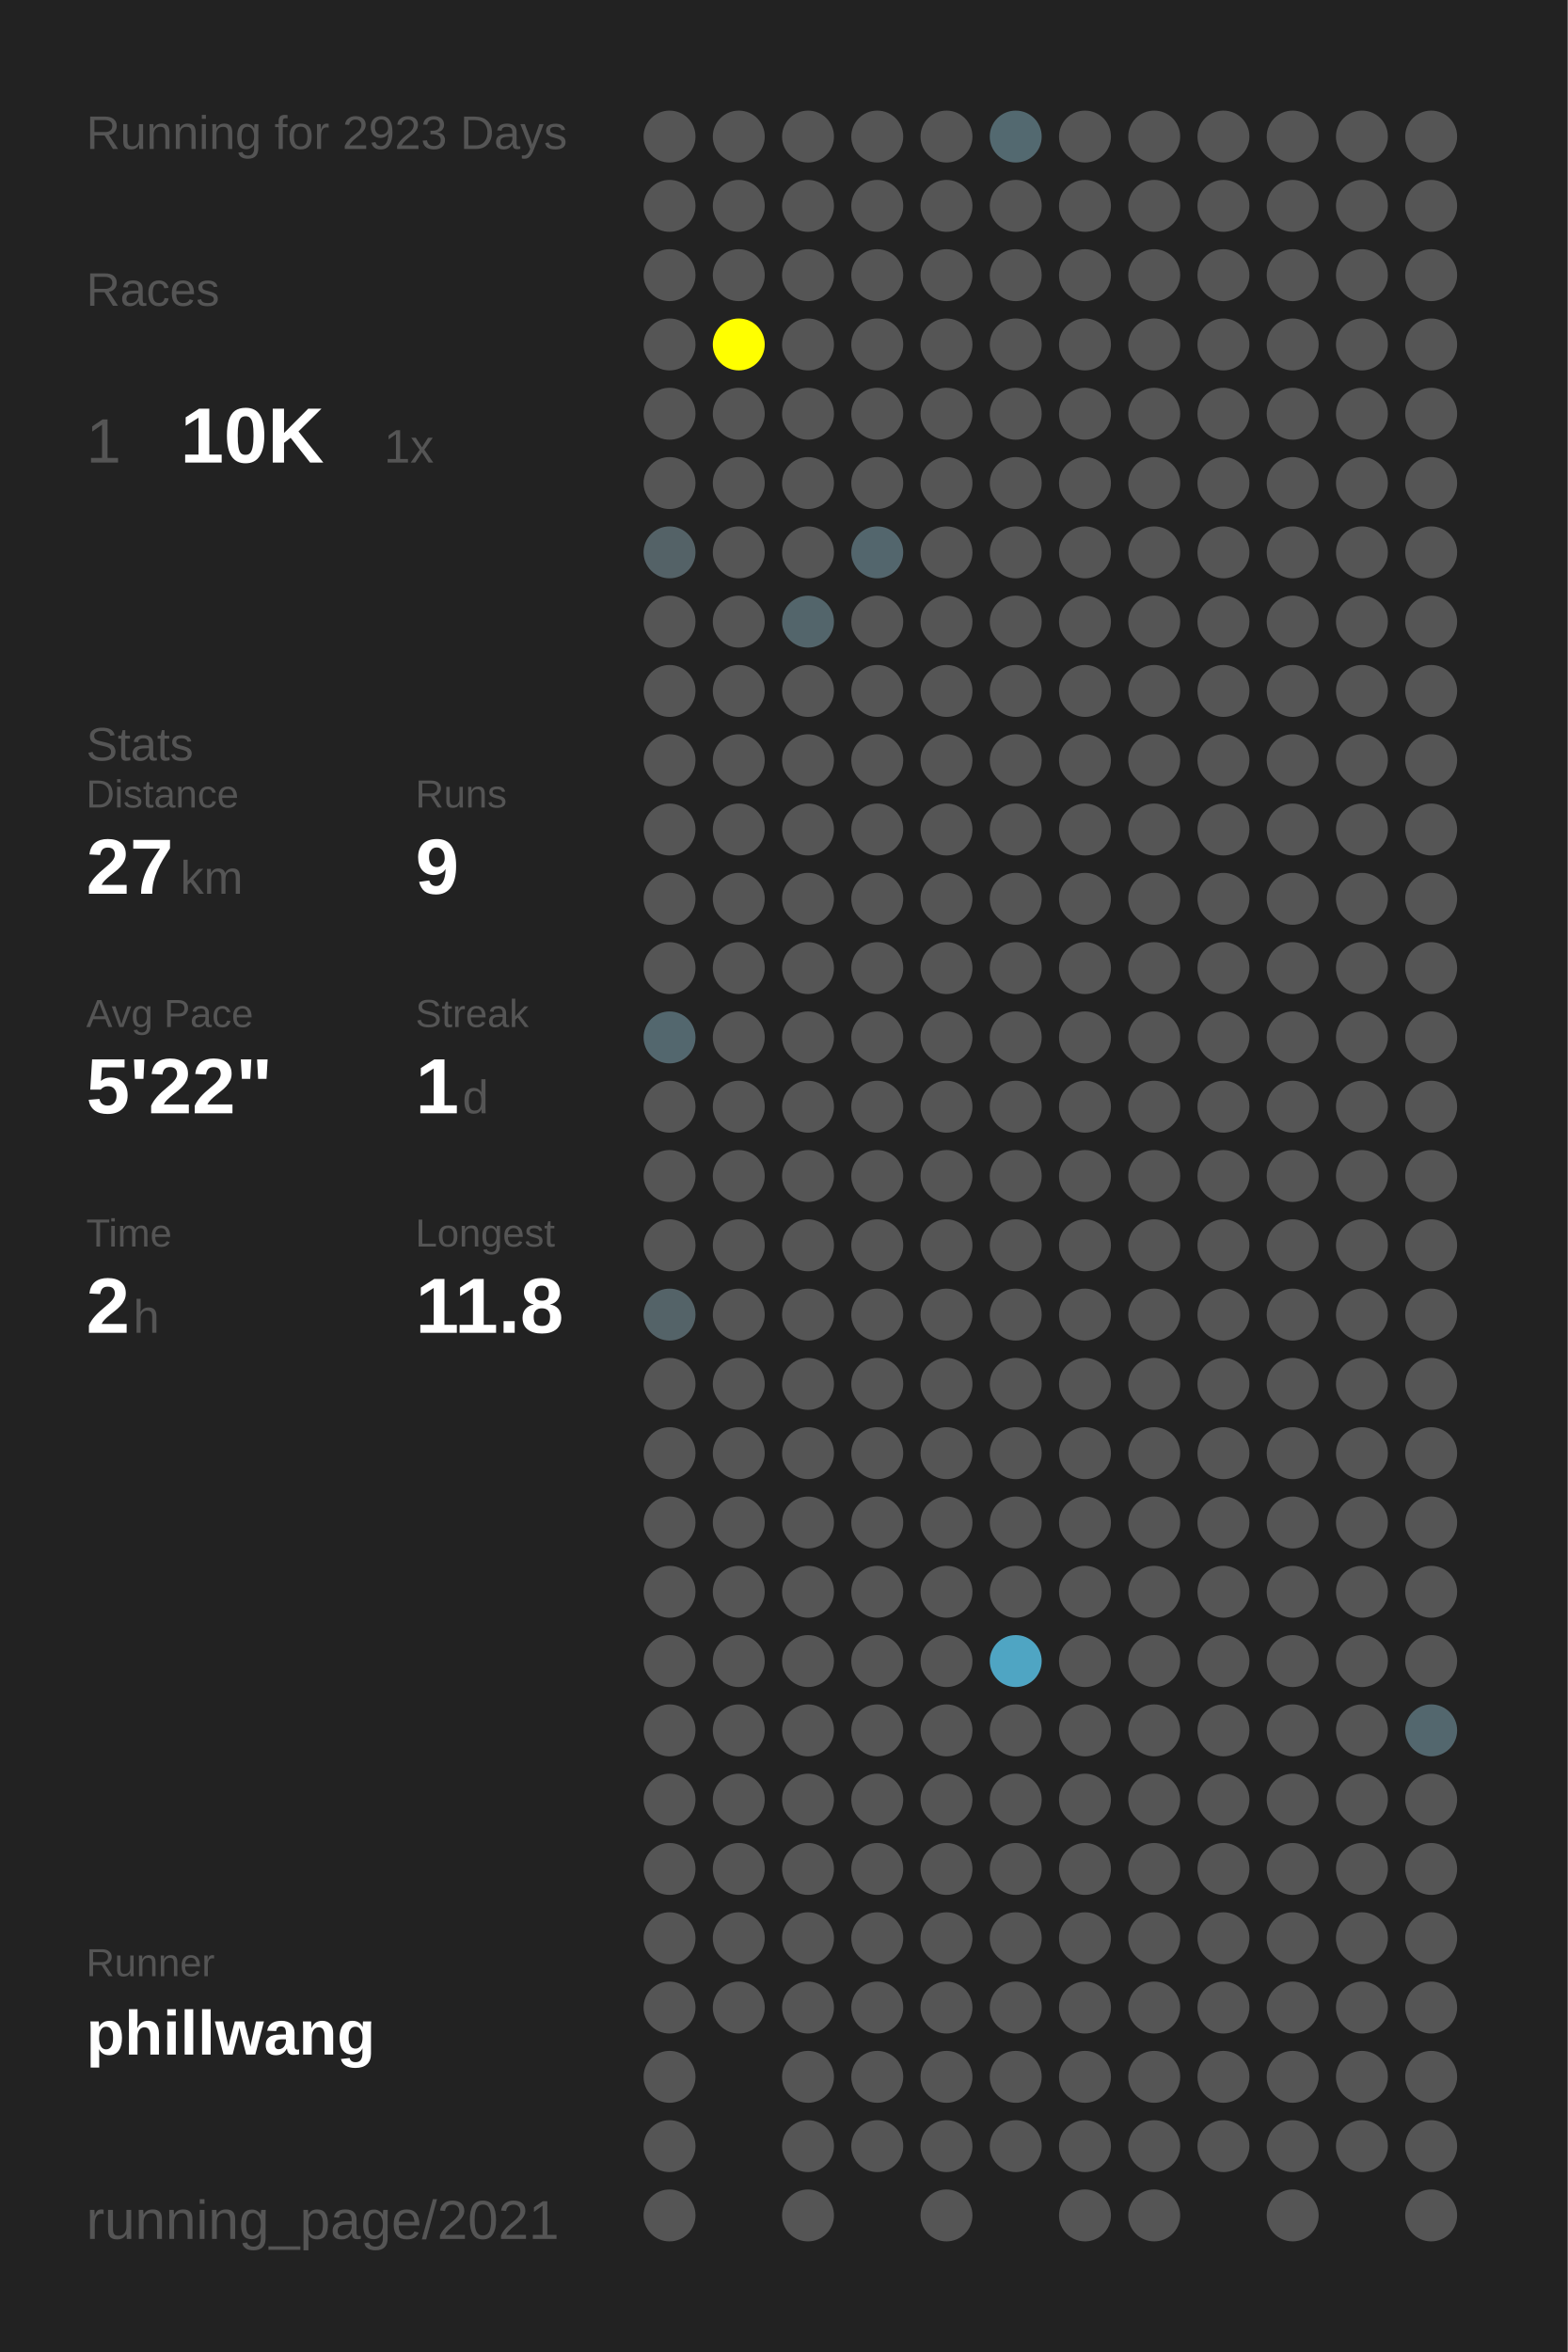
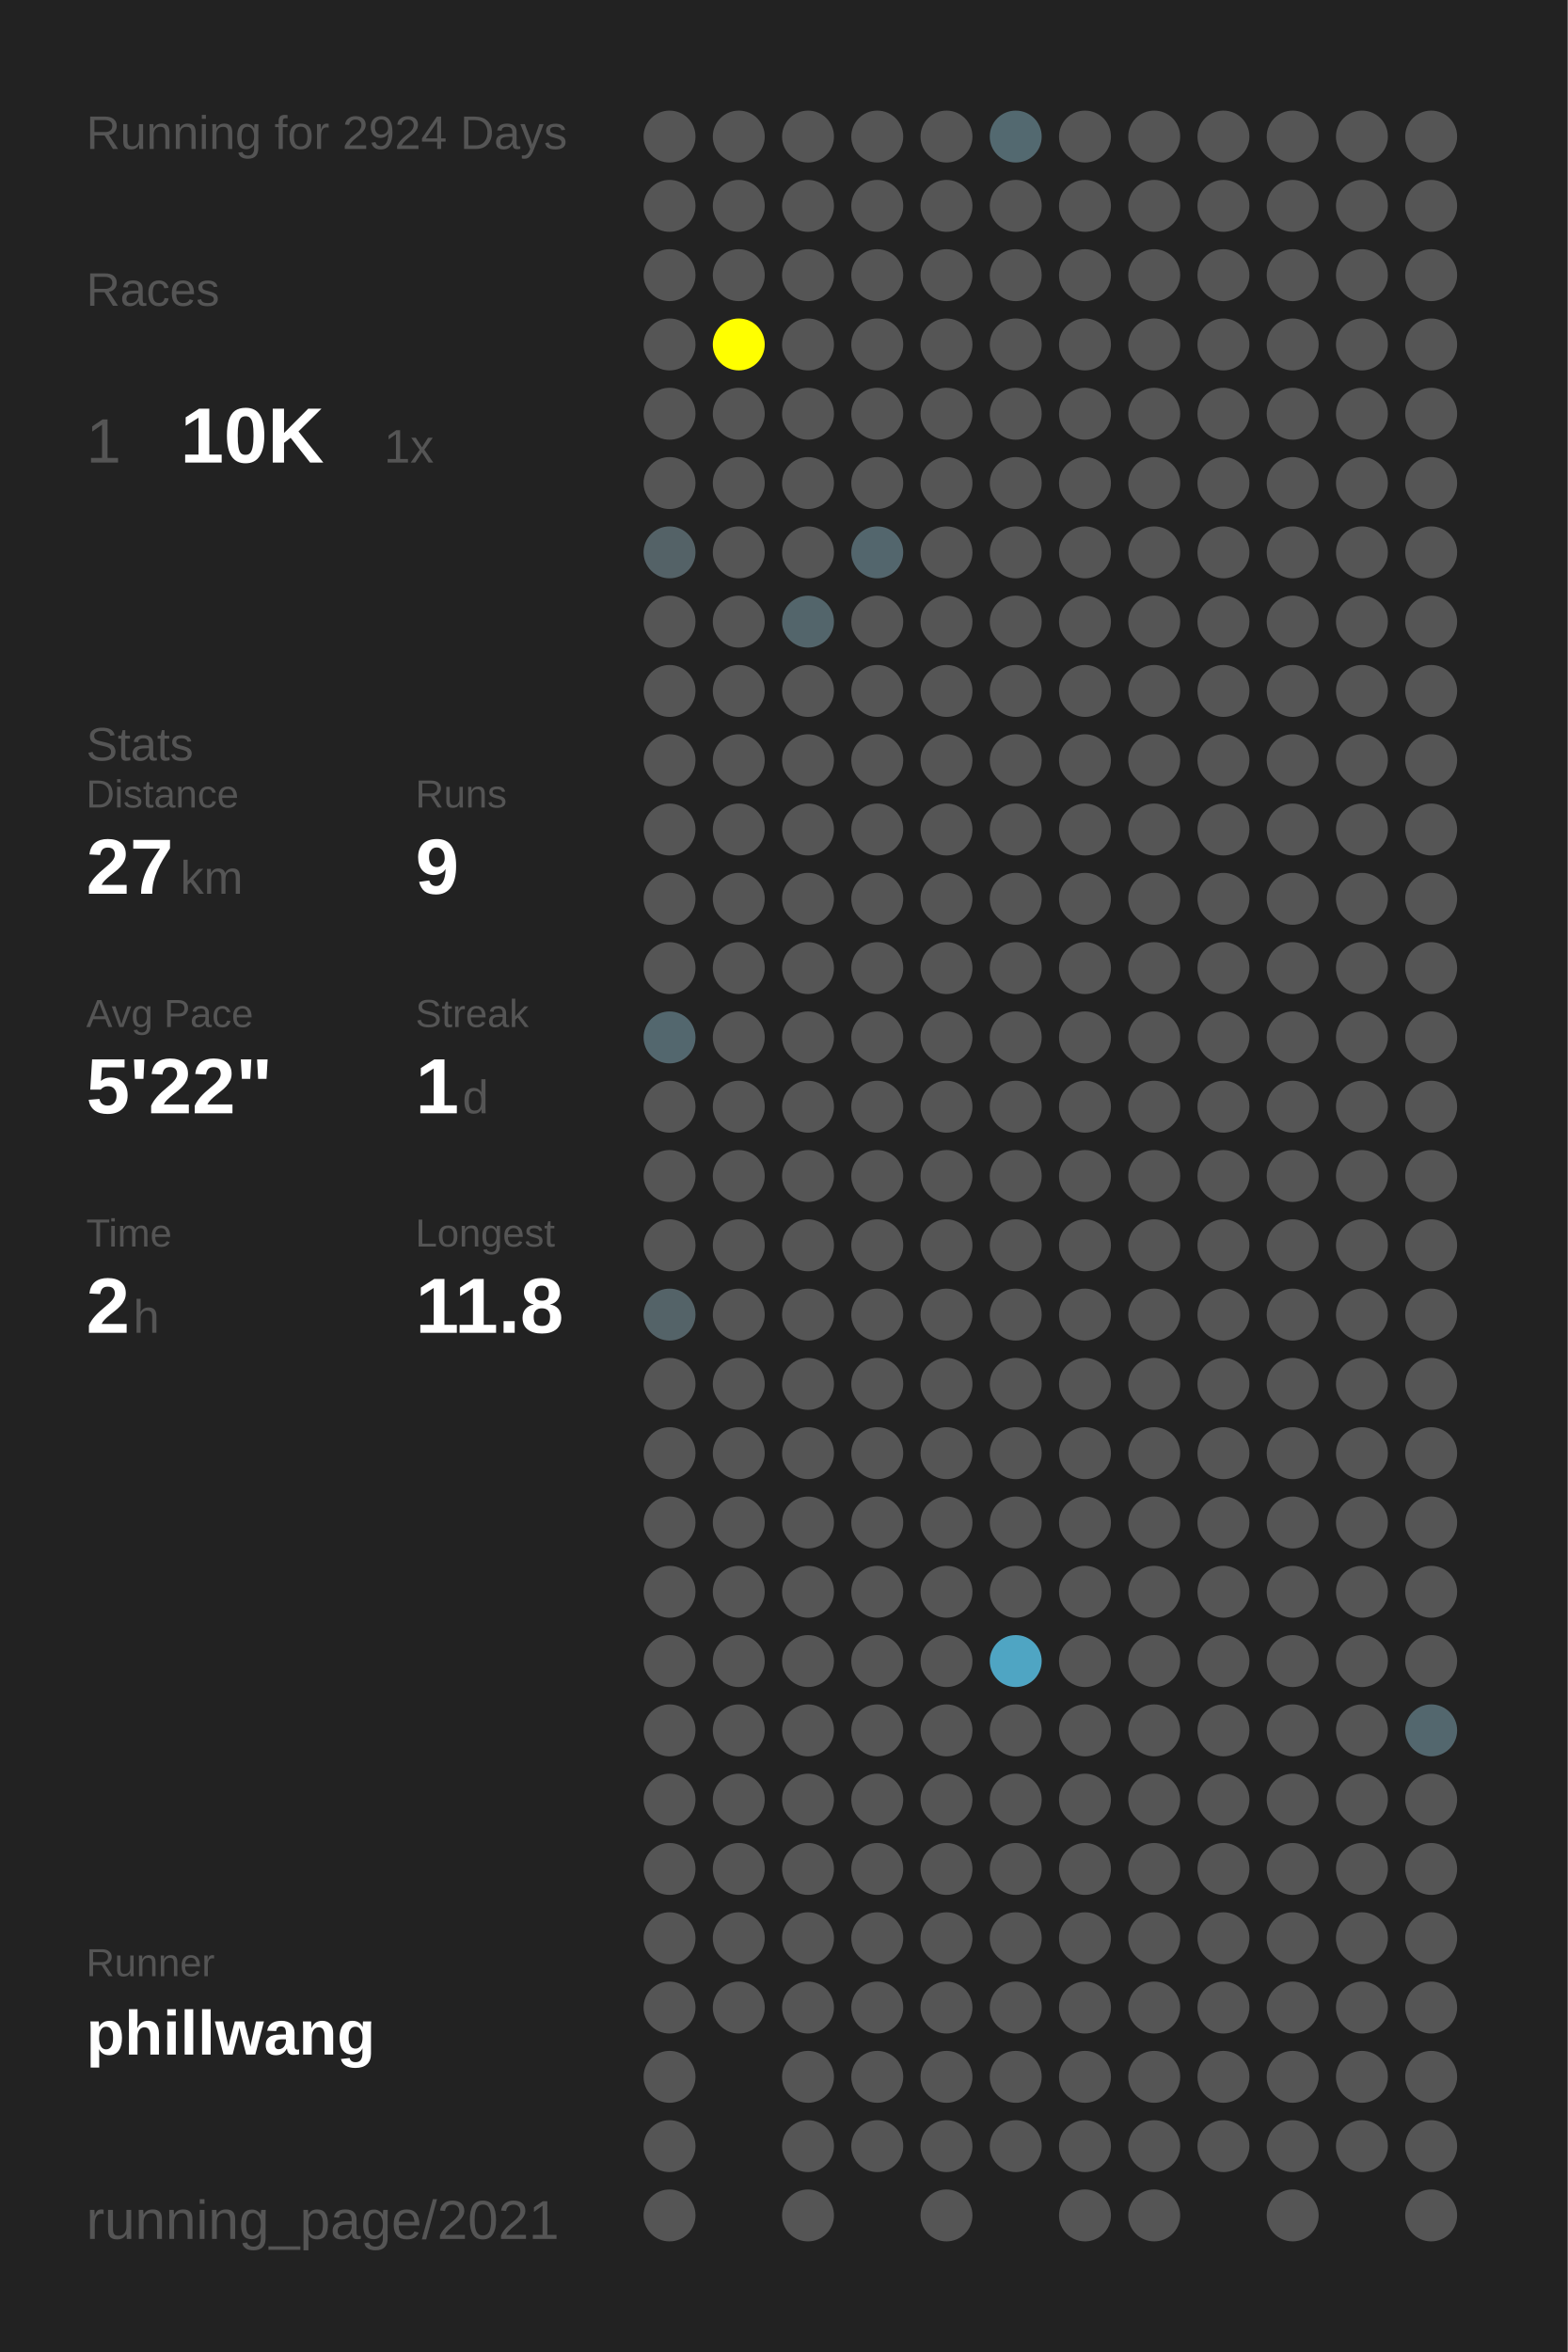
<svg xmlns="http://www.w3.org/2000/svg" baseProfile="full" height="300mm" version="1.1" viewBox="0,0,200,300" width="200mm">
  <defs />
  <rect fill="#222222" height="300" width="200" x="0" y="0" />
-   <text fill="#555555" style="font-size:6px; font-family:Arial;" x="11" y="19">Running for 2923 Days</text>
+   <text fill="#555555" style="font-size:6px; font-family:Arial;" x="11" y="19">Running for 2924 Days</text>
  <text fill="#555555" style="font-size:6px; font-family:Arial;" x="11" y="39">Races</text>
  <text fill="#555555" style="font-size:8px; font-family:Arial;" x="11" y="59">1</text>
  <text fill="#FFFFFF" style="font-size:10px; font-family:Arial; font-weight:bold;" x="23" y="59">10K</text>
  <text fill="#555555" style="font-size:6px; font-family:Arial;" x="49" y="59">1x</text>
  <text fill="#555555" style="font-size:6px; font-family:Arial;" x="11" y="97">Stats</text>
  <text fill="#555555" style="font-size:5px; font-family:Arial;" x="11" y="103">Distance</text>
  <text fill="#FFFFFF" style="font-size:10px; font-family:Arial; font-weight:bold;" x="11" y="114">27</text>
  <text fill="#555555" style="font-size:6px; font-family:Arial;" x="23" y="114">km</text>
  <text fill="#555555" style="font-size:5px; font-family:Arial;" x="53" y="103">Runs</text>
  <text fill="#FFFFFF" style="font-size:10px; font-family:Arial; font-weight:bold;" x="53" y="114">9</text>
  <text fill="#555555" style="font-size:5px; font-family:Arial;" x="11" y="131">Avg Pace</text>
  <text fill="#FFFFFF" style="font-size:10px; font-family:Arial; font-weight:bold;" x="11" y="142">5'22"</text>
  <text fill="#555555" style="font-size:5px; font-family:Arial;" x="53" y="131">Streak</text>
  <text fill="#FFFFFF" style="font-size:10px; font-family:Arial; font-weight:bold;" x="53" y="142">1</text>
  <text fill="#555555" style="font-size:6px; font-family:Arial;" x="59" y="142">d</text>
  <text fill="#555555" style="font-size:5px; font-family:Arial;" x="11" y="159">Time</text>
  <text fill="#FFFFFF" style="font-size:10px; font-family:Arial; font-weight:bold;" x="11" y="170">2</text>
  <text fill="#555555" style="font-size:6px; font-family:Arial;" x="17" y="170">h</text>
  <text fill="#555555" style="font-size:5px; font-family:Arial;" x="53" y="159">Longest</text>
  <text fill="#FFFFFF" style="font-size:10px; font-family:Arial; font-weight:bold;" x="53" y="170">11.8</text>
  <text fill="#555555" style="font-size:5px; font-family:Arial;" x="11" y="252.065">Runner</text>
  <text fill="#FFFFFF" style="font-size:8px; font-family:Arial; font-weight:bold;" x="11" y="262.065">phillwang</text>
  <text fill="#555555" style="font-size:7px; font-family:Arial;" x="11" y="285.581">running_page/2021</text>
  <circle cx="85.417" cy="17.419" fill="#555555" r="3.312" />
  <circle cx="85.417" cy="26.258" fill="#555555" r="3.312" />
  <circle cx="85.417" cy="35.097" fill="#555555" r="3.312" />
  <circle cx="85.417" cy="43.935" fill="#555555" r="3.312" />
  <circle cx="85.417" cy="52.774" fill="#555555" r="3.312" />
  <circle cx="85.417" cy="61.613" fill="#555555" r="3.312" />
  <circle cx="85.417" cy="70.452" fill="#546267" r="3.312" />
  <circle cx="85.417" cy="79.29" fill="#555555" r="3.312" />
  <circle cx="85.417" cy="88.129" fill="#555555" r="3.312" />
  <circle cx="85.417" cy="96.968" fill="#555555" r="3.312" />
  <circle cx="85.417" cy="105.806" fill="#555555" r="3.312" />
  <circle cx="85.417" cy="114.645" fill="#555555" r="3.312" />
  <circle cx="85.417" cy="123.484" fill="#555555" r="3.312" />
  <circle cx="85.417" cy="132.323" fill="#53676e" r="3.312" />
  <circle cx="85.417" cy="141.161" fill="#555555" r="3.312" />
  <circle cx="85.417" cy="150" fill="#555555" r="3.312" />
  <circle cx="85.417" cy="158.839" fill="#555555" r="3.312" />
  <circle cx="85.417" cy="167.677" fill="#546368" r="3.312" />
  <circle cx="85.417" cy="176.516" fill="#555555" r="3.312" />
  <circle cx="85.417" cy="185.355" fill="#555555" r="3.312" />
  <circle cx="85.417" cy="194.194" fill="#555555" r="3.312" />
  <circle cx="85.417" cy="203.032" fill="#555555" r="3.312" />
  <circle cx="85.417" cy="211.871" fill="#555555" r="3.312" />
  <circle cx="85.417" cy="220.71" fill="#555555" r="3.312" />
  <circle cx="85.417" cy="229.548" fill="#555555" r="3.312" />
  <circle cx="85.417" cy="238.387" fill="#555555" r="3.312" />
  <circle cx="85.417" cy="247.226" fill="#555555" r="3.312" />
  <circle cx="85.417" cy="256.065" fill="#555555" r="3.312" />
  <circle cx="85.417" cy="264.903" fill="#555555" r="3.312" />
  <circle cx="85.417" cy="273.742" fill="#555555" r="3.312" />
  <circle cx="85.417" cy="282.581" fill="#555555" r="3.312" />
  <circle cx="94.25" cy="17.419" fill="#555555" r="3.312" />
  <circle cx="94.25" cy="26.258" fill="#555555" r="3.312" />
  <circle cx="94.25" cy="35.097" fill="#555555" r="3.312" />
  <circle cx="94.25" cy="43.935" fill="#FFFF00" r="3.312" />
  <circle cx="94.25" cy="52.774" fill="#555555" r="3.312" />
  <circle cx="94.25" cy="61.613" fill="#555555" r="3.312" />
  <circle cx="94.25" cy="70.452" fill="#555555" r="3.312" />
  <circle cx="94.25" cy="79.29" fill="#555555" r="3.312" />
  <circle cx="94.25" cy="88.129" fill="#555555" r="3.312" />
  <circle cx="94.25" cy="96.968" fill="#555555" r="3.312" />
  <circle cx="94.25" cy="105.806" fill="#555555" r="3.312" />
  <circle cx="94.25" cy="114.645" fill="#555555" r="3.312" />
  <circle cx="94.25" cy="123.484" fill="#555555" r="3.312" />
  <circle cx="94.25" cy="132.323" fill="#555555" r="3.312" />
  <circle cx="94.25" cy="141.161" fill="#555555" r="3.312" />
  <circle cx="94.25" cy="150" fill="#555555" r="3.312" />
  <circle cx="94.25" cy="158.839" fill="#555555" r="3.312" />
  <circle cx="94.25" cy="167.677" fill="#555555" r="3.312" />
  <circle cx="94.25" cy="176.516" fill="#555555" r="3.312" />
  <circle cx="94.25" cy="185.355" fill="#555555" r="3.312" />
  <circle cx="94.25" cy="194.194" fill="#555555" r="3.312" />
  <circle cx="94.25" cy="203.032" fill="#555555" r="3.312" />
  <circle cx="94.25" cy="211.871" fill="#555555" r="3.312" />
  <circle cx="94.25" cy="220.71" fill="#555555" r="3.312" />
  <circle cx="94.25" cy="229.548" fill="#555555" r="3.312" />
  <circle cx="94.25" cy="238.387" fill="#555555" r="3.312" />
  <circle cx="94.25" cy="247.226" fill="#555555" r="3.312" />
  <circle cx="94.25" cy="256.065" fill="#555555" r="3.312" />
  <circle cx="103.083" cy="17.419" fill="#555555" r="3.312" />
  <circle cx="103.083" cy="26.258" fill="#555555" r="3.312" />
  <circle cx="103.083" cy="35.097" fill="#555555" r="3.312" />
  <circle cx="103.083" cy="43.935" fill="#555555" r="3.312" />
  <circle cx="103.083" cy="52.774" fill="#555555" r="3.312" />
  <circle cx="103.083" cy="61.613" fill="#555555" r="3.312" />
  <circle cx="103.083" cy="70.452" fill="#555555" r="3.312" />
  <circle cx="103.083" cy="79.29" fill="#53656b" r="3.312" />
  <circle cx="103.083" cy="88.129" fill="#555555" r="3.312" />
  <circle cx="103.083" cy="96.968" fill="#555555" r="3.312" />
  <circle cx="103.083" cy="105.806" fill="#555555" r="3.312" />
  <circle cx="103.083" cy="114.645" fill="#555555" r="3.312" />
  <circle cx="103.083" cy="123.484" fill="#555555" r="3.312" />
  <circle cx="103.083" cy="132.323" fill="#555555" r="3.312" />
  <circle cx="103.083" cy="141.161" fill="#555555" r="3.312" />
  <circle cx="103.083" cy="150" fill="#555555" r="3.312" />
  <circle cx="103.083" cy="158.839" fill="#555555" r="3.312" />
  <circle cx="103.083" cy="167.677" fill="#555555" r="3.312" />
  <circle cx="103.083" cy="176.516" fill="#555555" r="3.312" />
  <circle cx="103.083" cy="185.355" fill="#555555" r="3.312" />
  <circle cx="103.083" cy="194.194" fill="#555555" r="3.312" />
  <circle cx="103.083" cy="203.032" fill="#555555" r="3.312" />
  <circle cx="103.083" cy="211.871" fill="#555555" r="3.312" />
  <circle cx="103.083" cy="220.71" fill="#555555" r="3.312" />
  <circle cx="103.083" cy="229.548" fill="#555555" r="3.312" />
  <circle cx="103.083" cy="238.387" fill="#555555" r="3.312" />
  <circle cx="103.083" cy="247.226" fill="#555555" r="3.312" />
  <circle cx="103.083" cy="256.065" fill="#555555" r="3.312" />
  <circle cx="103.083" cy="264.903" fill="#555555" r="3.312" />
  <circle cx="103.083" cy="273.742" fill="#555555" r="3.312" />
  <circle cx="103.083" cy="282.581" fill="#555555" r="3.312" />
  <circle cx="111.917" cy="17.419" fill="#555555" r="3.312" />
  <circle cx="111.917" cy="26.258" fill="#555555" r="3.312" />
  <circle cx="111.917" cy="35.097" fill="#555555" r="3.312" />
  <circle cx="111.917" cy="43.935" fill="#555555" r="3.312" />
  <circle cx="111.917" cy="52.774" fill="#555555" r="3.312" />
  <circle cx="111.917" cy="61.613" fill="#555555" r="3.312" />
  <circle cx="111.917" cy="70.452" fill="#53666d" r="3.312" />
  <circle cx="111.917" cy="79.29" fill="#555555" r="3.312" />
  <circle cx="111.917" cy="88.129" fill="#555555" r="3.312" />
  <circle cx="111.917" cy="96.968" fill="#555555" r="3.312" />
  <circle cx="111.917" cy="105.806" fill="#555555" r="3.312" />
  <circle cx="111.917" cy="114.645" fill="#555555" r="3.312" />
  <circle cx="111.917" cy="123.484" fill="#555555" r="3.312" />
  <circle cx="111.917" cy="132.323" fill="#555555" r="3.312" />
  <circle cx="111.917" cy="141.161" fill="#555555" r="3.312" />
  <circle cx="111.917" cy="150" fill="#555555" r="3.312" />
  <circle cx="111.917" cy="158.839" fill="#555555" r="3.312" />
  <circle cx="111.917" cy="167.677" fill="#555555" r="3.312" />
  <circle cx="111.917" cy="176.516" fill="#555555" r="3.312" />
  <circle cx="111.917" cy="185.355" fill="#555555" r="3.312" />
  <circle cx="111.917" cy="194.194" fill="#555555" r="3.312" />
  <circle cx="111.917" cy="203.032" fill="#555555" r="3.312" />
  <circle cx="111.917" cy="211.871" fill="#555555" r="3.312" />
  <circle cx="111.917" cy="220.71" fill="#555555" r="3.312" />
  <circle cx="111.917" cy="229.548" fill="#555555" r="3.312" />
  <circle cx="111.917" cy="238.387" fill="#555555" r="3.312" />
  <circle cx="111.917" cy="247.226" fill="#555555" r="3.312" />
  <circle cx="111.917" cy="256.065" fill="#555555" r="3.312" />
  <circle cx="111.917" cy="264.903" fill="#555555" r="3.312" />
  <circle cx="111.917" cy="273.742" fill="#555555" r="3.312" />
  <circle cx="120.75" cy="17.419" fill="#555555" r="3.312" />
  <circle cx="120.75" cy="26.258" fill="#555555" r="3.312" />
  <circle cx="120.75" cy="35.097" fill="#555555" r="3.312" />
  <circle cx="120.75" cy="43.935" fill="#555555" r="3.312" />
  <circle cx="120.75" cy="52.774" fill="#555555" r="3.312" />
  <circle cx="120.75" cy="61.613" fill="#555555" r="3.312" />
  <circle cx="120.75" cy="70.452" fill="#555555" r="3.312" />
  <circle cx="120.75" cy="79.29" fill="#555555" r="3.312" />
  <circle cx="120.75" cy="88.129" fill="#555555" r="3.312" />
  <circle cx="120.75" cy="96.968" fill="#555555" r="3.312" />
  <circle cx="120.75" cy="105.806" fill="#555555" r="3.312" />
  <circle cx="120.75" cy="114.645" fill="#555555" r="3.312" />
  <circle cx="120.75" cy="123.484" fill="#555555" r="3.312" />
  <circle cx="120.75" cy="132.323" fill="#555555" r="3.312" />
  <circle cx="120.75" cy="141.161" fill="#555555" r="3.312" />
  <circle cx="120.75" cy="150" fill="#555555" r="3.312" />
  <circle cx="120.75" cy="158.839" fill="#555555" r="3.312" />
  <circle cx="120.75" cy="167.677" fill="#555555" r="3.312" />
  <circle cx="120.75" cy="176.516" fill="#555555" r="3.312" />
  <circle cx="120.75" cy="185.355" fill="#555555" r="3.312" />
  <circle cx="120.75" cy="194.194" fill="#555555" r="3.312" />
  <circle cx="120.75" cy="203.032" fill="#555555" r="3.312" />
  <circle cx="120.75" cy="211.871" fill="#555555" r="3.312" />
  <circle cx="120.75" cy="220.71" fill="#555555" r="3.312" />
  <circle cx="120.75" cy="229.548" fill="#555555" r="3.312" />
  <circle cx="120.75" cy="238.387" fill="#555555" r="3.312" />
  <circle cx="120.75" cy="247.226" fill="#555555" r="3.312" />
  <circle cx="120.75" cy="256.065" fill="#555555" r="3.312" />
  <circle cx="120.75" cy="264.903" fill="#555555" r="3.312" />
  <circle cx="120.75" cy="273.742" fill="#555555" r="3.312" />
  <circle cx="120.75" cy="282.581" fill="#555555" r="3.312" />
  <circle cx="129.583" cy="17.419" fill="#536970" r="3.312" />
  <circle cx="129.583" cy="26.258" fill="#555555" r="3.312" />
  <circle cx="129.583" cy="35.097" fill="#555555" r="3.312" />
  <circle cx="129.583" cy="43.935" fill="#555555" r="3.312" />
  <circle cx="129.583" cy="52.774" fill="#555555" r="3.312" />
  <circle cx="129.583" cy="61.613" fill="#555555" r="3.312" />
  <circle cx="129.583" cy="70.452" fill="#555555" r="3.312" />
  <circle cx="129.583" cy="79.29" fill="#555555" r="3.312" />
  <circle cx="129.583" cy="88.129" fill="#555555" r="3.312" />
  <circle cx="129.583" cy="96.968" fill="#555555" r="3.312" />
  <circle cx="129.583" cy="105.806" fill="#555555" r="3.312" />
  <circle cx="129.583" cy="114.645" fill="#555555" r="3.312" />
  <circle cx="129.583" cy="123.484" fill="#555555" r="3.312" />
  <circle cx="129.583" cy="132.323" fill="#555555" r="3.312" />
  <circle cx="129.583" cy="141.161" fill="#555555" r="3.312" />
  <circle cx="129.583" cy="150" fill="#555555" r="3.312" />
  <circle cx="129.583" cy="158.839" fill="#555555" r="3.312" />
  <circle cx="129.583" cy="167.677" fill="#555555" r="3.312" />
  <circle cx="129.583" cy="176.516" fill="#555555" r="3.312" />
  <circle cx="129.583" cy="185.355" fill="#555555" r="3.312" />
  <circle cx="129.583" cy="194.194" fill="#555555" r="3.312" />
  <circle cx="129.583" cy="203.032" fill="#555555" r="3.312" />
  <circle cx="129.583" cy="211.871" fill="#4fa5c3" r="3.312" />
  <circle cx="129.583" cy="220.71" fill="#555555" r="3.312" />
  <circle cx="129.583" cy="229.548" fill="#555555" r="3.312" />
  <circle cx="129.583" cy="238.387" fill="#555555" r="3.312" />
  <circle cx="129.583" cy="247.226" fill="#555555" r="3.312" />
  <circle cx="129.583" cy="256.065" fill="#555555" r="3.312" />
  <circle cx="129.583" cy="264.903" fill="#555555" r="3.312" />
  <circle cx="129.583" cy="273.742" fill="#555555" r="3.312" />
  <circle cx="138.417" cy="17.419" fill="#555555" r="3.312" />
  <circle cx="138.417" cy="26.258" fill="#555555" r="3.312" />
  <circle cx="138.417" cy="35.097" fill="#555555" r="3.312" />
  <circle cx="138.417" cy="43.935" fill="#555555" r="3.312" />
  <circle cx="138.417" cy="52.774" fill="#555555" r="3.312" />
  <circle cx="138.417" cy="61.613" fill="#555555" r="3.312" />
  <circle cx="138.417" cy="70.452" fill="#555555" r="3.312" />
  <circle cx="138.417" cy="79.29" fill="#555555" r="3.312" />
  <circle cx="138.417" cy="88.129" fill="#555555" r="3.312" />
  <circle cx="138.417" cy="96.968" fill="#555555" r="3.312" />
  <circle cx="138.417" cy="105.806" fill="#555555" r="3.312" />
  <circle cx="138.417" cy="114.645" fill="#555555" r="3.312" />
  <circle cx="138.417" cy="123.484" fill="#555555" r="3.312" />
  <circle cx="138.417" cy="132.323" fill="#555555" r="3.312" />
  <circle cx="138.417" cy="141.161" fill="#555555" r="3.312" />
  <circle cx="138.417" cy="150" fill="#555555" r="3.312" />
  <circle cx="138.417" cy="158.839" fill="#555555" r="3.312" />
  <circle cx="138.417" cy="167.677" fill="#555555" r="3.312" />
  <circle cx="138.417" cy="176.516" fill="#555555" r="3.312" />
  <circle cx="138.417" cy="185.355" fill="#555555" r="3.312" />
  <circle cx="138.417" cy="194.194" fill="#555555" r="3.312" />
  <circle cx="138.417" cy="203.032" fill="#555555" r="3.312" />
  <circle cx="138.417" cy="211.871" fill="#555555" r="3.312" />
  <circle cx="138.417" cy="220.71" fill="#555555" r="3.312" />
  <circle cx="138.417" cy="229.548" fill="#555555" r="3.312" />
  <circle cx="138.417" cy="238.387" fill="#555555" r="3.312" />
  <circle cx="138.417" cy="247.226" fill="#555555" r="3.312" />
  <circle cx="138.417" cy="256.065" fill="#555555" r="3.312" />
  <circle cx="138.417" cy="264.903" fill="#555555" r="3.312" />
  <circle cx="138.417" cy="273.742" fill="#555555" r="3.312" />
  <circle cx="138.417" cy="282.581" fill="#555555" r="3.312" />
  <circle cx="147.25" cy="17.419" fill="#555555" r="3.312" />
  <circle cx="147.25" cy="26.258" fill="#555555" r="3.312" />
  <circle cx="147.25" cy="35.097" fill="#555555" r="3.312" />
  <circle cx="147.25" cy="43.935" fill="#555555" r="3.312" />
  <circle cx="147.25" cy="52.774" fill="#555555" r="3.312" />
  <circle cx="147.25" cy="61.613" fill="#555555" r="3.312" />
  <circle cx="147.25" cy="70.452" fill="#555555" r="3.312" />
  <circle cx="147.25" cy="79.29" fill="#555555" r="3.312" />
  <circle cx="147.25" cy="88.129" fill="#555555" r="3.312" />
  <circle cx="147.25" cy="96.968" fill="#555555" r="3.312" />
  <circle cx="147.25" cy="105.806" fill="#555555" r="3.312" />
  <circle cx="147.25" cy="114.645" fill="#555555" r="3.312" />
  <circle cx="147.25" cy="123.484" fill="#555555" r="3.312" />
  <circle cx="147.25" cy="132.323" fill="#555555" r="3.312" />
  <circle cx="147.25" cy="141.161" fill="#555555" r="3.312" />
  <circle cx="147.25" cy="150" fill="#555555" r="3.312" />
  <circle cx="147.25" cy="158.839" fill="#555555" r="3.312" />
  <circle cx="147.25" cy="167.677" fill="#555555" r="3.312" />
  <circle cx="147.25" cy="176.516" fill="#555555" r="3.312" />
  <circle cx="147.25" cy="185.355" fill="#555555" r="3.312" />
  <circle cx="147.25" cy="194.194" fill="#555555" r="3.312" />
  <circle cx="147.25" cy="203.032" fill="#555555" r="3.312" />
  <circle cx="147.25" cy="211.871" fill="#555555" r="3.312" />
  <circle cx="147.25" cy="220.71" fill="#555555" r="3.312" />
  <circle cx="147.25" cy="229.548" fill="#555555" r="3.312" />
  <circle cx="147.25" cy="238.387" fill="#555555" r="3.312" />
  <circle cx="147.25" cy="247.226" fill="#555555" r="3.312" />
  <circle cx="147.25" cy="256.065" fill="#555555" r="3.312" />
  <circle cx="147.25" cy="264.903" fill="#555555" r="3.312" />
  <circle cx="147.25" cy="273.742" fill="#555555" r="3.312" />
  <circle cx="147.25" cy="282.581" fill="#555555" r="3.312" />
  <circle cx="156.083" cy="17.419" fill="#555555" r="3.312" />
  <circle cx="156.083" cy="26.258" fill="#555555" r="3.312" />
  <circle cx="156.083" cy="35.097" fill="#555555" r="3.312" />
  <circle cx="156.083" cy="43.935" fill="#555555" r="3.312" />
  <circle cx="156.083" cy="52.774" fill="#555555" r="3.312" />
  <circle cx="156.083" cy="61.613" fill="#555555" r="3.312" />
  <circle cx="156.083" cy="70.452" fill="#555555" r="3.312" />
  <circle cx="156.083" cy="79.29" fill="#555555" r="3.312" />
  <circle cx="156.083" cy="88.129" fill="#555555" r="3.312" />
  <circle cx="156.083" cy="96.968" fill="#555555" r="3.312" />
  <circle cx="156.083" cy="105.806" fill="#555555" r="3.312" />
  <circle cx="156.083" cy="114.645" fill="#555555" r="3.312" />
  <circle cx="156.083" cy="123.484" fill="#555555" r="3.312" />
  <circle cx="156.083" cy="132.323" fill="#555555" r="3.312" />
  <circle cx="156.083" cy="141.161" fill="#555555" r="3.312" />
  <circle cx="156.083" cy="150" fill="#555555" r="3.312" />
  <circle cx="156.083" cy="158.839" fill="#555555" r="3.312" />
  <circle cx="156.083" cy="167.677" fill="#555555" r="3.312" />
  <circle cx="156.083" cy="176.516" fill="#555555" r="3.312" />
  <circle cx="156.083" cy="185.355" fill="#555555" r="3.312" />
  <circle cx="156.083" cy="194.194" fill="#555555" r="3.312" />
  <circle cx="156.083" cy="203.032" fill="#555555" r="3.312" />
  <circle cx="156.083" cy="211.871" fill="#555555" r="3.312" />
  <circle cx="156.083" cy="220.71" fill="#555555" r="3.312" />
  <circle cx="156.083" cy="229.548" fill="#555555" r="3.312" />
  <circle cx="156.083" cy="238.387" fill="#555555" r="3.312" />
  <circle cx="156.083" cy="247.226" fill="#555555" r="3.312" />
  <circle cx="156.083" cy="256.065" fill="#555555" r="3.312" />
  <circle cx="156.083" cy="264.903" fill="#555555" r="3.312" />
  <circle cx="156.083" cy="273.742" fill="#555555" r="3.312" />
  <circle cx="164.917" cy="17.419" fill="#555555" r="3.312" />
  <circle cx="164.917" cy="26.258" fill="#555555" r="3.312" />
  <circle cx="164.917" cy="35.097" fill="#555555" r="3.312" />
  <circle cx="164.917" cy="43.935" fill="#555555" r="3.312" />
  <circle cx="164.917" cy="52.774" fill="#555555" r="3.312" />
  <circle cx="164.917" cy="61.613" fill="#555555" r="3.312" />
  <circle cx="164.917" cy="70.452" fill="#555555" r="3.312" />
  <circle cx="164.917" cy="79.29" fill="#555555" r="3.312" />
  <circle cx="164.917" cy="88.129" fill="#555555" r="3.312" />
  <circle cx="164.917" cy="96.968" fill="#555555" r="3.312" />
  <circle cx="164.917" cy="105.806" fill="#555555" r="3.312" />
  <circle cx="164.917" cy="114.645" fill="#555555" r="3.312" />
  <circle cx="164.917" cy="123.484" fill="#555555" r="3.312" />
  <circle cx="164.917" cy="132.323" fill="#555555" r="3.312" />
  <circle cx="164.917" cy="141.161" fill="#555555" r="3.312" />
  <circle cx="164.917" cy="150" fill="#555555" r="3.312" />
  <circle cx="164.917" cy="158.839" fill="#555555" r="3.312" />
  <circle cx="164.917" cy="167.677" fill="#555555" r="3.312" />
  <circle cx="164.917" cy="176.516" fill="#555555" r="3.312" />
  <circle cx="164.917" cy="185.355" fill="#555555" r="3.312" />
  <circle cx="164.917" cy="194.194" fill="#555555" r="3.312" />
  <circle cx="164.917" cy="203.032" fill="#555555" r="3.312" />
  <circle cx="164.917" cy="211.871" fill="#555555" r="3.312" />
  <circle cx="164.917" cy="220.71" fill="#555555" r="3.312" />
  <circle cx="164.917" cy="229.548" fill="#555555" r="3.312" />
  <circle cx="164.917" cy="238.387" fill="#555555" r="3.312" />
  <circle cx="164.917" cy="247.226" fill="#555555" r="3.312" />
  <circle cx="164.917" cy="256.065" fill="#555555" r="3.312" />
  <circle cx="164.917" cy="264.903" fill="#555555" r="3.312" />
  <circle cx="164.917" cy="273.742" fill="#555555" r="3.312" />
  <circle cx="164.917" cy="282.581" fill="#555555" r="3.312" />
  <circle cx="173.75" cy="17.419" fill="#555555" r="3.312" />
  <circle cx="173.75" cy="26.258" fill="#555555" r="3.312" />
  <circle cx="173.75" cy="35.097" fill="#555555" r="3.312" />
  <circle cx="173.75" cy="43.935" fill="#555555" r="3.312" />
  <circle cx="173.75" cy="52.774" fill="#555555" r="3.312" />
  <circle cx="173.75" cy="61.613" fill="#555555" r="3.312" />
  <circle cx="173.75" cy="70.452" fill="#555555" r="3.312" />
  <circle cx="173.75" cy="79.29" fill="#555555" r="3.312" />
  <circle cx="173.75" cy="88.129" fill="#555555" r="3.312" />
  <circle cx="173.75" cy="96.968" fill="#555555" r="3.312" />
  <circle cx="173.75" cy="105.806" fill="#555555" r="3.312" />
  <circle cx="173.75" cy="114.645" fill="#555555" r="3.312" />
  <circle cx="173.75" cy="123.484" fill="#555555" r="3.312" />
  <circle cx="173.75" cy="132.323" fill="#555555" r="3.312" />
  <circle cx="173.75" cy="141.161" fill="#555555" r="3.312" />
  <circle cx="173.75" cy="150" fill="#555555" r="3.312" />
  <circle cx="173.75" cy="158.839" fill="#555555" r="3.312" />
  <circle cx="173.75" cy="167.677" fill="#555555" r="3.312" />
  <circle cx="173.75" cy="176.516" fill="#555555" r="3.312" />
  <circle cx="173.75" cy="185.355" fill="#555555" r="3.312" />
  <circle cx="173.75" cy="194.194" fill="#555555" r="3.312" />
  <circle cx="173.75" cy="203.032" fill="#555555" r="3.312" />
  <circle cx="173.75" cy="211.871" fill="#555555" r="3.312" />
  <circle cx="173.75" cy="220.71" fill="#555555" r="3.312" />
  <circle cx="173.75" cy="229.548" fill="#555555" r="3.312" />
  <circle cx="173.75" cy="238.387" fill="#555555" r="3.312" />
  <circle cx="173.75" cy="247.226" fill="#555555" r="3.312" />
  <circle cx="173.75" cy="256.065" fill="#555555" r="3.312" />
  <circle cx="173.75" cy="264.903" fill="#555555" r="3.312" />
  <circle cx="173.75" cy="273.742" fill="#555555" r="3.312" />
  <circle cx="182.583" cy="17.419" fill="#555555" r="3.312" />
  <circle cx="182.583" cy="26.258" fill="#555555" r="3.312" />
  <circle cx="182.583" cy="35.097" fill="#555555" r="3.312" />
  <circle cx="182.583" cy="43.935" fill="#555555" r="3.312" />
  <circle cx="182.583" cy="52.774" fill="#555555" r="3.312" />
  <circle cx="182.583" cy="61.613" fill="#555555" r="3.312" />
  <circle cx="182.583" cy="70.452" fill="#555555" r="3.312" />
  <circle cx="182.583" cy="79.29" fill="#555555" r="3.312" />
  <circle cx="182.583" cy="88.129" fill="#555555" r="3.312" />
  <circle cx="182.583" cy="96.968" fill="#555555" r="3.312" />
  <circle cx="182.583" cy="105.806" fill="#555555" r="3.312" />
  <circle cx="182.583" cy="114.645" fill="#555555" r="3.312" />
  <circle cx="182.583" cy="123.484" fill="#555555" r="3.312" />
  <circle cx="182.583" cy="132.323" fill="#555555" r="3.312" />
  <circle cx="182.583" cy="141.161" fill="#555555" r="3.312" />
  <circle cx="182.583" cy="150" fill="#555555" r="3.312" />
  <circle cx="182.583" cy="158.839" fill="#555555" r="3.312" />
  <circle cx="182.583" cy="167.677" fill="#555555" r="3.312" />
  <circle cx="182.583" cy="176.516" fill="#555555" r="3.312" />
  <circle cx="182.583" cy="185.355" fill="#555555" r="3.312" />
  <circle cx="182.583" cy="194.194" fill="#555555" r="3.312" />
  <circle cx="182.583" cy="203.032" fill="#555555" r="3.312" />
  <circle cx="182.583" cy="211.871" fill="#555555" r="3.312" />
  <circle cx="182.583" cy="220.71" fill="#53676e" r="3.312" />
  <circle cx="182.583" cy="229.548" fill="#555555" r="3.312" />
  <circle cx="182.583" cy="238.387" fill="#555555" r="3.312" />
  <circle cx="182.583" cy="247.226" fill="#555555" r="3.312" />
  <circle cx="182.583" cy="256.065" fill="#555555" r="3.312" />
  <circle cx="182.583" cy="264.903" fill="#555555" r="3.312" />
  <circle cx="182.583" cy="273.742" fill="#555555" r="3.312" />
  <circle cx="182.583" cy="282.581" fill="#555555" r="3.312" />
</svg>
